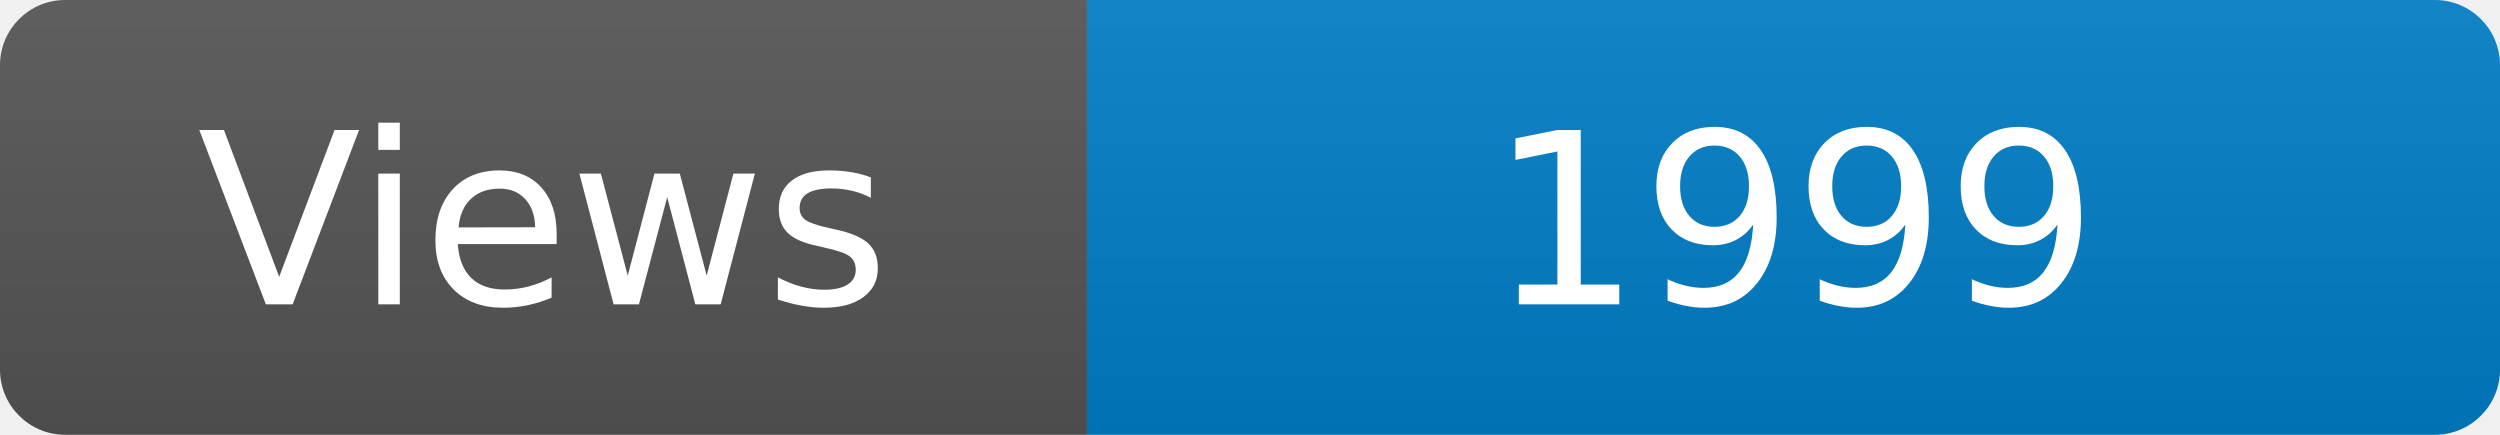
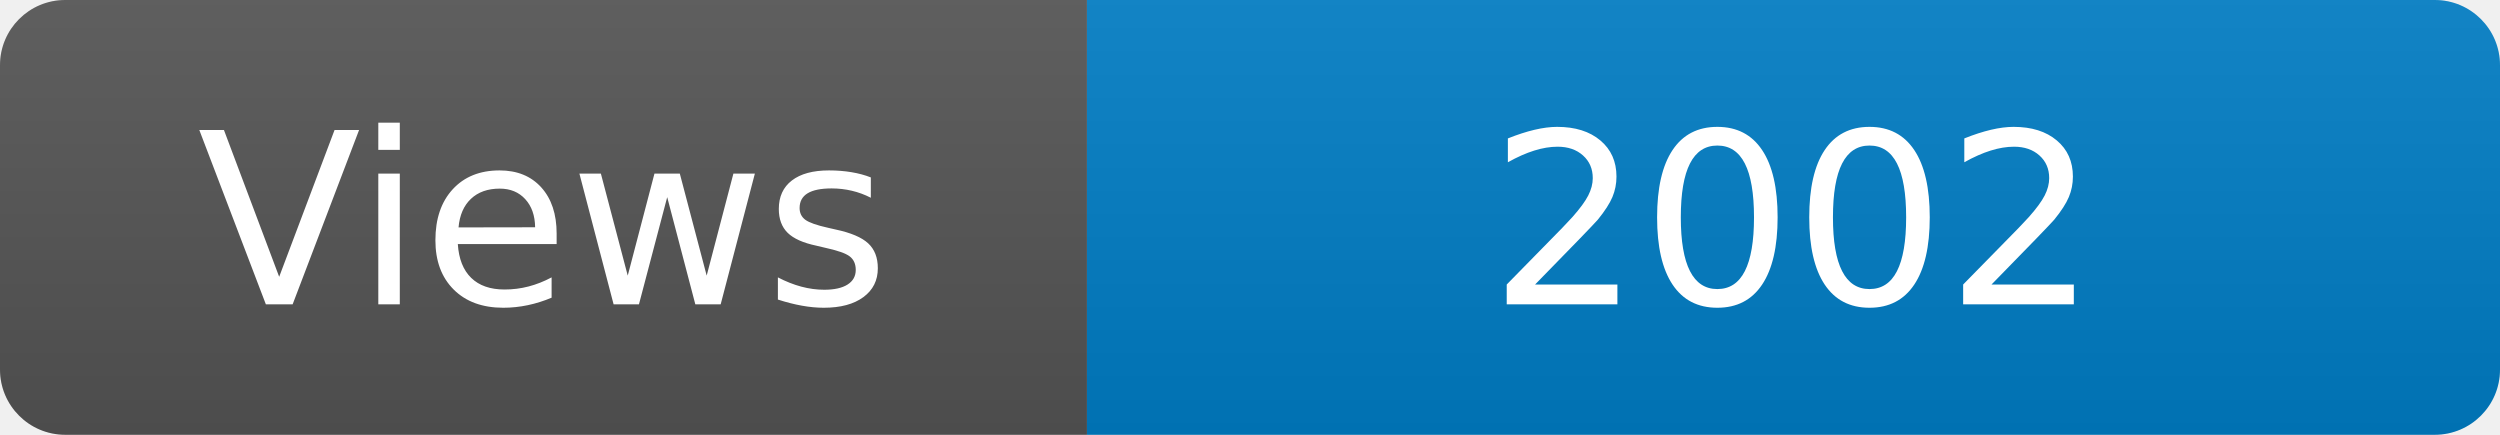
<svg xmlns="http://www.w3.org/2000/svg" width="115" height="20" role="img" aria-label="Maintained?: yes">
  <linearGradient id="s" x2="0" y2="100%">
    <stop offset="0" stop-color="#bbb" stop-opacity=".1" />
    <stop offset="1" stop-opacity=".1" />
  </linearGradient>
  <clipPath id="r">
    <rect width="115" height="20" rx="3" fill="#fff" />
  </clipPath>
  <g clip-path="url(#r)">
    <rect width="50" height="20" fill="#555" />
    <rect x="50" width="160" height="20" fill="#007ec6" />
    <rect width="115" height="20" fill="url(#s)" />
  </g>
  <g fill="#fff" text-anchor="middle" font-family="Verdana,Geneva,DejaVu Sans,sans-serif" font-size="110">
    <text x="250" y="140" transform="scale(.1)" fill="#fff">Views</text>
-     <text x="825" y="140" transform="scale(.1)" fill="#fff">1999</text>
+     <text x="825" y="140" transform="scale(.1)" fill="#fff">2002</text>
  </g>
</svg>
